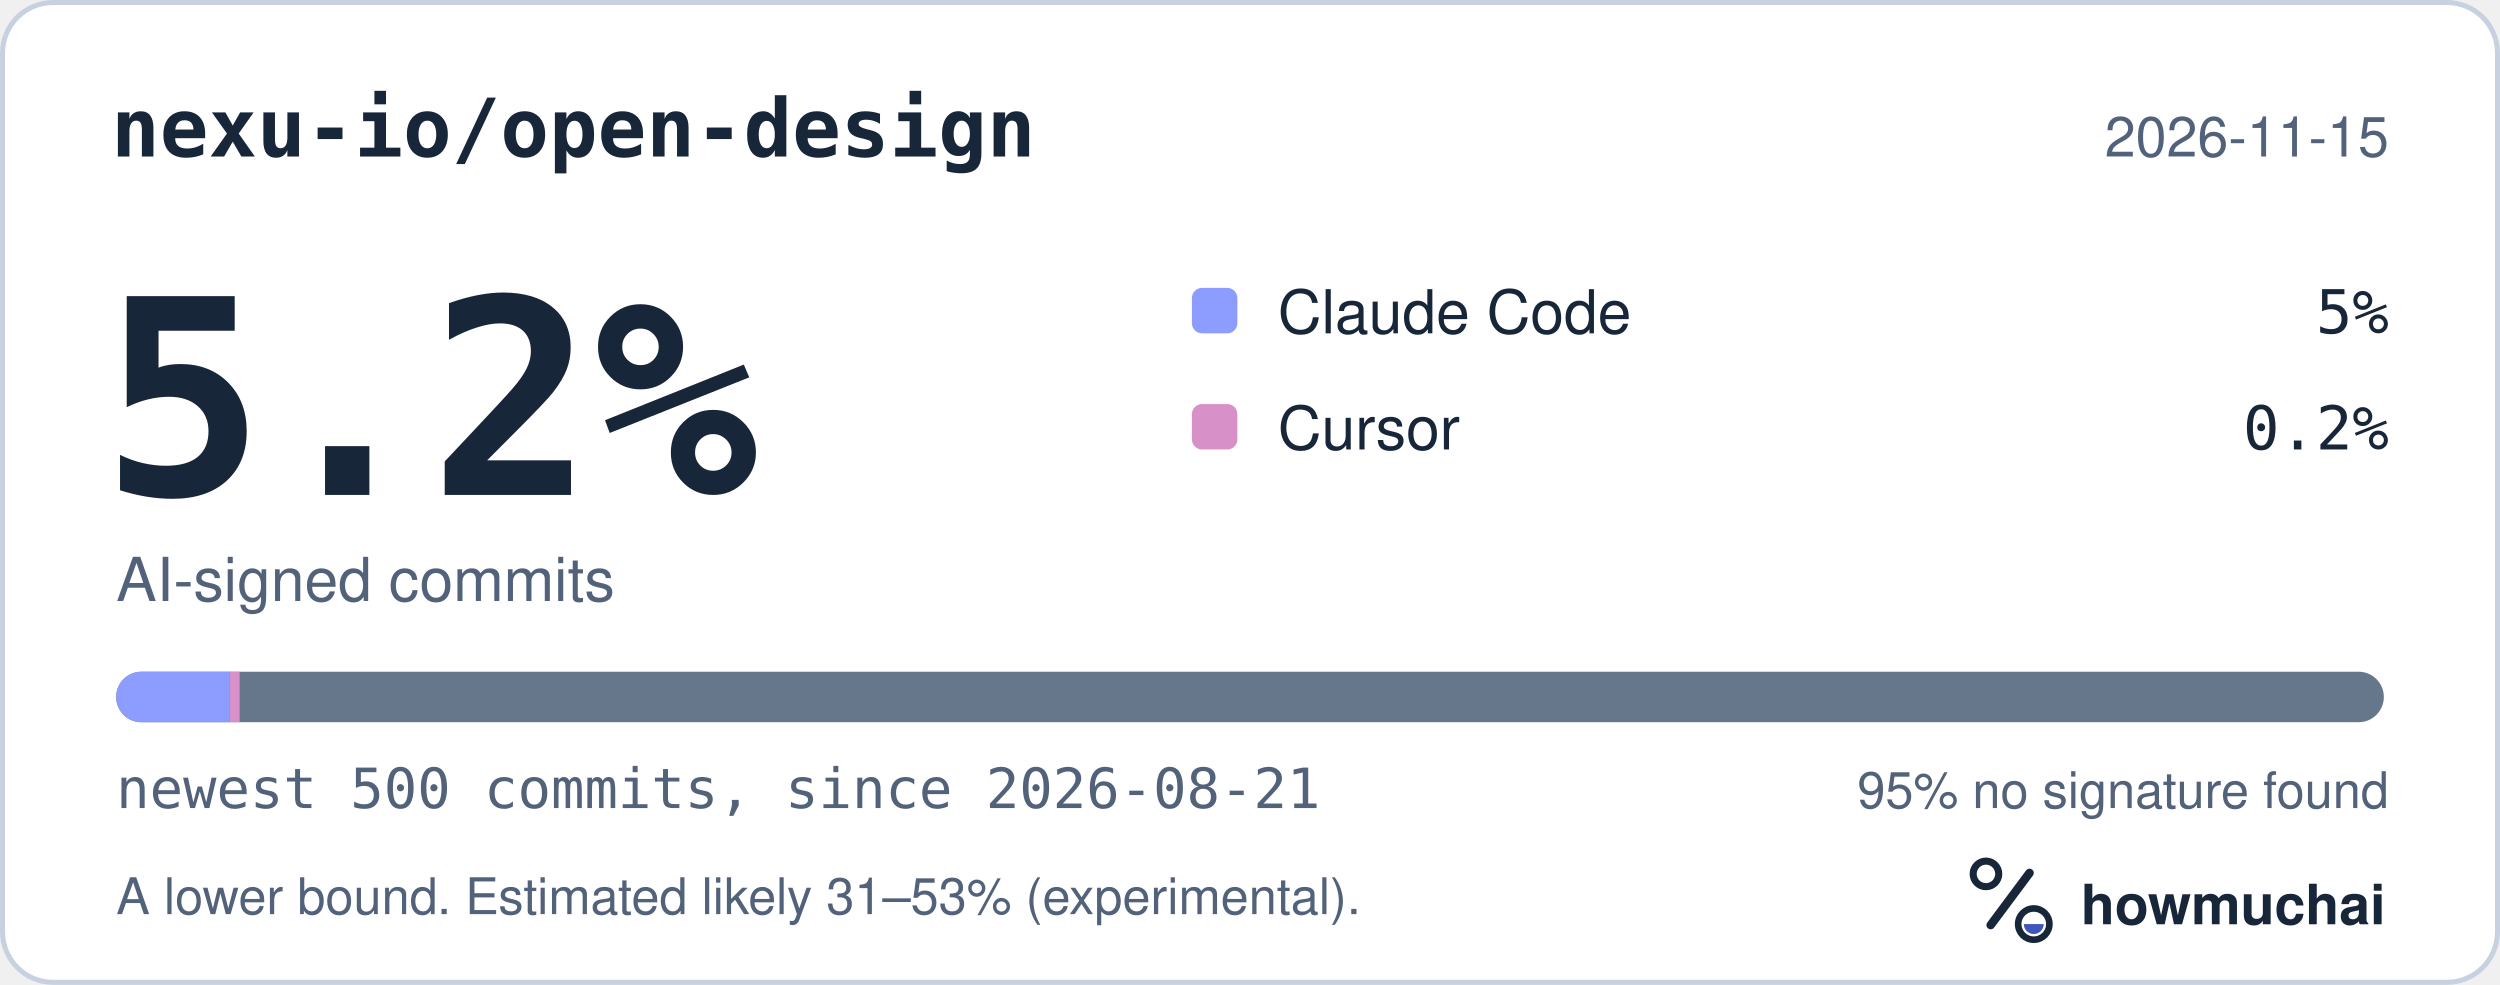
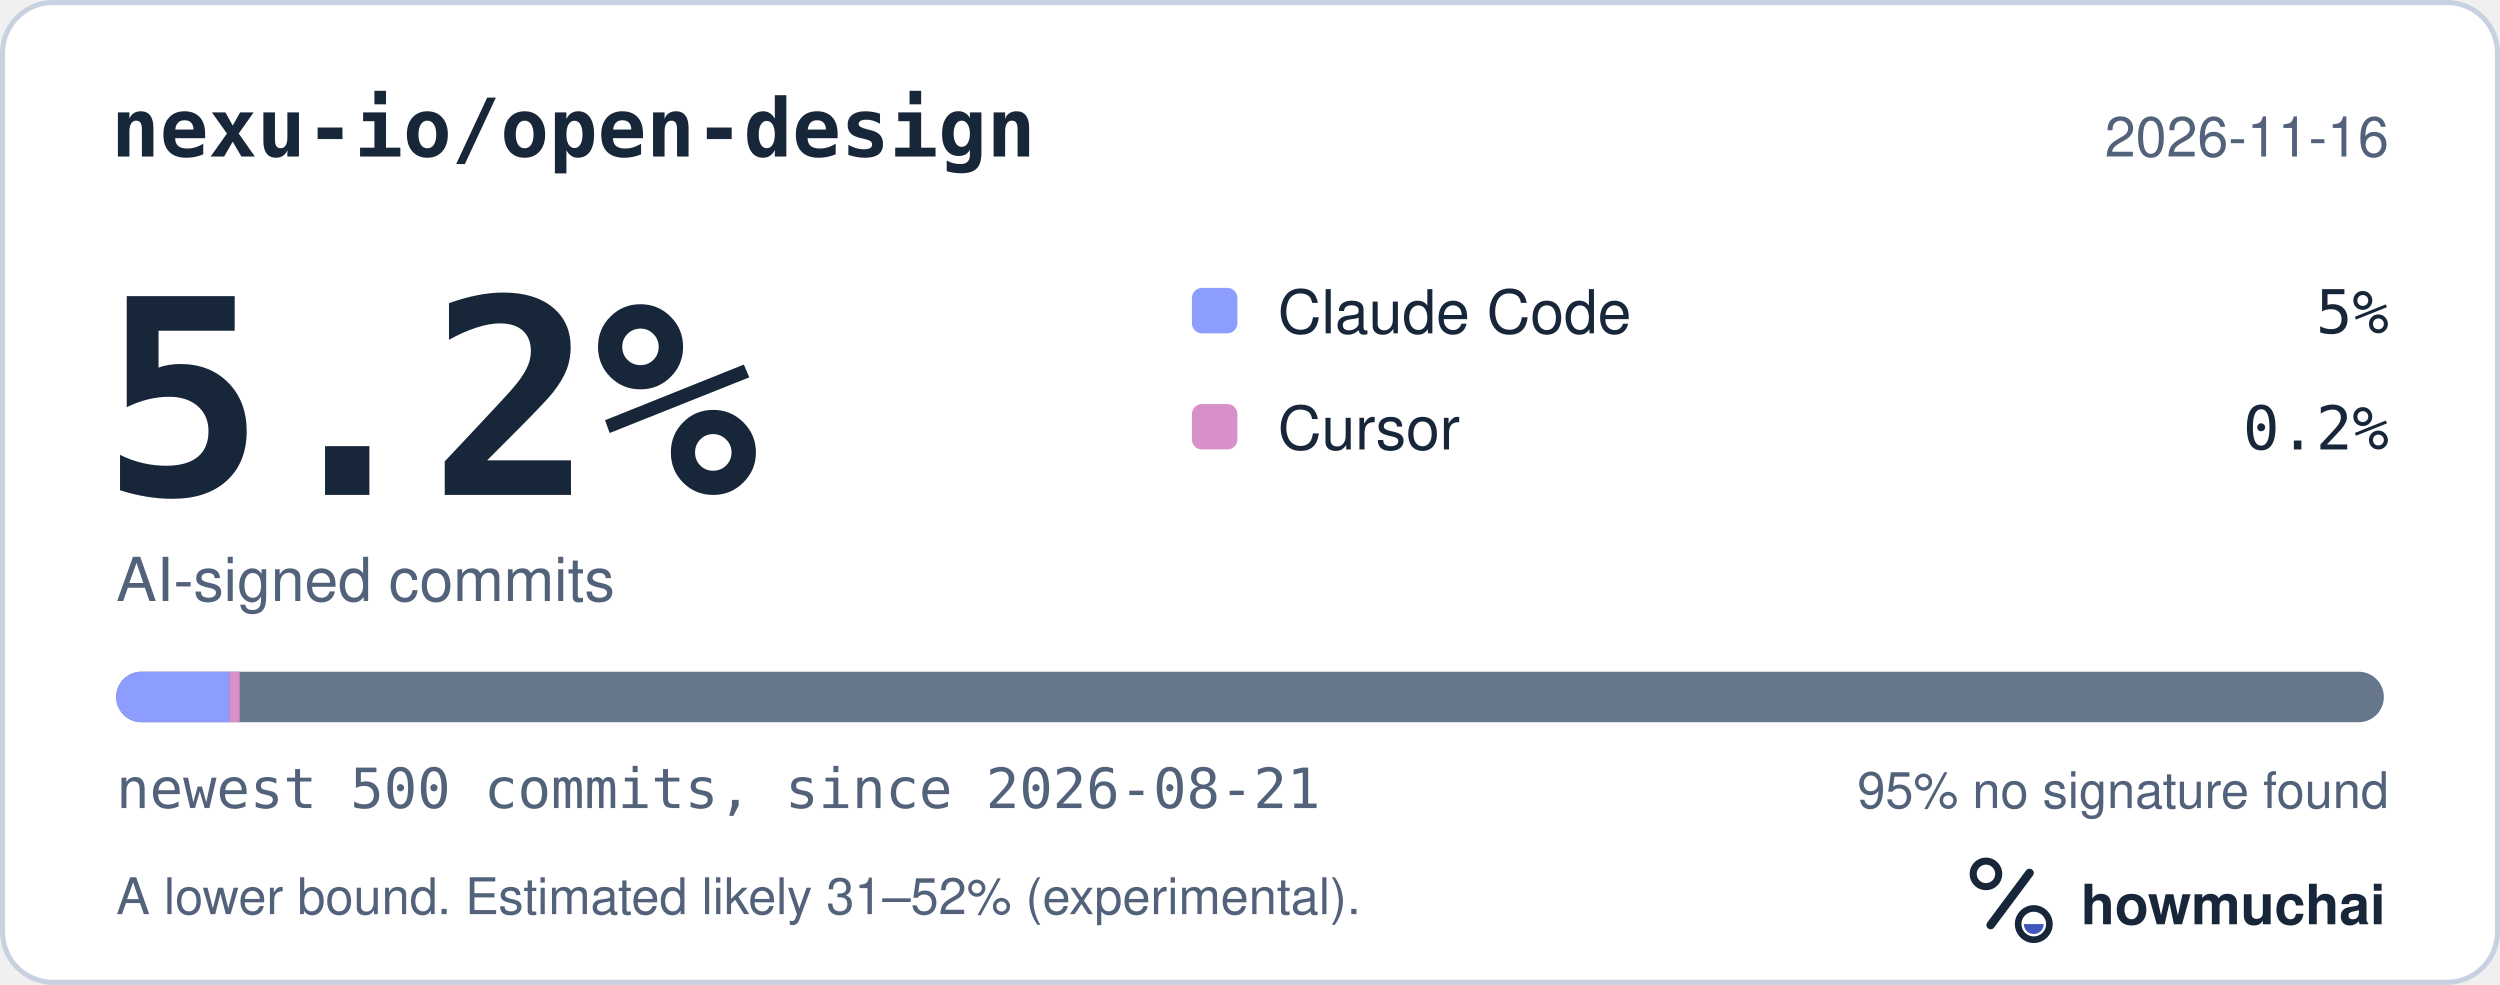
<svg xmlns="http://www.w3.org/2000/svg" width="495" height="195" viewBox="0 0 495 195" role="img" aria-labelledby="hm-t hm-d">
  <rect x="0.5" y="0.5" width="494" height="194" rx="10" fill="#FFFFFF" stroke="#C7D1DF" />
  <text x="22" y="31" fill="#18263A" font-family="ui-monospace, SF Mono, Menlo, Consolas, IBM Plex Mono, monospace" font-size="16" font-weight="600">nexu-io/open-design</text>
-   <text x="473" y="31" fill="#52627A" font-family="-apple-system, BlinkMacSystemFont, Segoe UI, Helvetica, Arial, Fira Sans, sans-serif" font-size="11" text-anchor="end">2026-11-15</text>
+   <text x="473" y="31" fill="#52627A" font-family="-apple-system, BlinkMacSystemFont, Segoe UI, Helvetica, Arial, Fira Sans, sans-serif" font-size="11" text-anchor="end">2026-11-16</text>
  <text x="20" y="98" fill="#18263A" font-family="ui-monospace, SF Mono, Menlo, Consolas, IBM Plex Mono, monospace" font-size="54" font-weight="700">5.2%</text>
  <text x="23" y="119" fill="#52627A" font-family="-apple-system, BlinkMacSystemFont, Segoe UI, Helvetica, Arial, Fira Sans, sans-serif" font-size="12">AI-signed commits</text>
  <rect x="236" y="57" width="9" height="9" rx="2" fill="#8D9DFF" />
  <text x="253" y="66" fill="#18263A" font-family="-apple-system, BlinkMacSystemFont, Segoe UI, Helvetica, Arial, Fira Sans, sans-serif" font-size="12">Claude Code</text>
  <text x="473" y="66" fill="#18263A" font-family="ui-monospace, SF Mono, Menlo, Consolas, IBM Plex Mono, monospace" font-size="12" text-anchor="end">5%</text>
  <rect x="236" y="80" width="9" height="9" rx="2" fill="#D891C8" />
  <text x="253" y="89" fill="#18263A" font-family="-apple-system, BlinkMacSystemFont, Segoe UI, Helvetica, Arial, Fira Sans, sans-serif" font-size="12">Cursor</text>
  <text x="473" y="89" fill="#18263A" font-family="ui-monospace, SF Mono, Menlo, Consolas, IBM Plex Mono, monospace" font-size="12" text-anchor="end">0.2%</text>
  <defs>
    <clipPath id="hm-bar">
      <rect x="23" y="133" width="449" height="10" rx="5" />
    </clipPath>
  </defs>
  <rect x="23" y="133" width="449" height="10" rx="5" fill="#66768B" />
  <g clip-path="url(#hm-bar)">
    <rect x="23.00" y="133" width="22.45" height="10" fill="#8D9DFF" />
    <rect x="45.45" y="133" width="2.00" height="10" fill="#D891C8" />
  </g>
  <text x="23" y="160" fill="#52627A" font-family="ui-monospace, SF Mono, Menlo, Consolas, IBM Plex Mono, monospace" font-size="11">newest 500 commits, since 2026-08-21</text>
  <text x="473" y="160" fill="#52627A" font-family="-apple-system, BlinkMacSystemFont, Segoe UI, Helvetica, Arial, Fira Sans, sans-serif" font-size="10" text-anchor="end">95% no signature found</text>
-   <text x="23" y="181" fill="#52627A" font-family="-apple-system, BlinkMacSystemFont, Segoe UI, Helvetica, Arial, Fira Sans, sans-serif" font-size="10">A lower bound. Estimated likely 31–53% (experimental).</text>
+   <text x="23" y="181" fill="#52627A" font-family="-apple-system, BlinkMacSystemFont, Segoe UI, Helvetica, Arial, Fira Sans, sans-serif" font-size="10">A lower bound. Estimated likely 31–52% (experimental).</text>
  <g transform="translate(386 166) scale(0.046875)">
    <circle cx="154" cy="150" r="54" fill="none" stroke="#18263A" stroke-width="30" />
    <path d="M174 366 338 146" fill="none" stroke="#18263A" stroke-width="36" stroke-linecap="round" />
    <circle cx="356" cy="362" r="66" fill="none" stroke="#18263A" stroke-width="28" />
    <path d="M314 362a42 42 0 0 0 84 0Z" fill="#4056BC" />
  </g>
  <text x="412" y="183" fill="#18263A" font-family="-apple-system, BlinkMacSystemFont, Segoe UI, Helvetica, Arial, Fira Sans, sans-serif" font-size="11" font-weight="650">howmuchai</text>
</svg>
